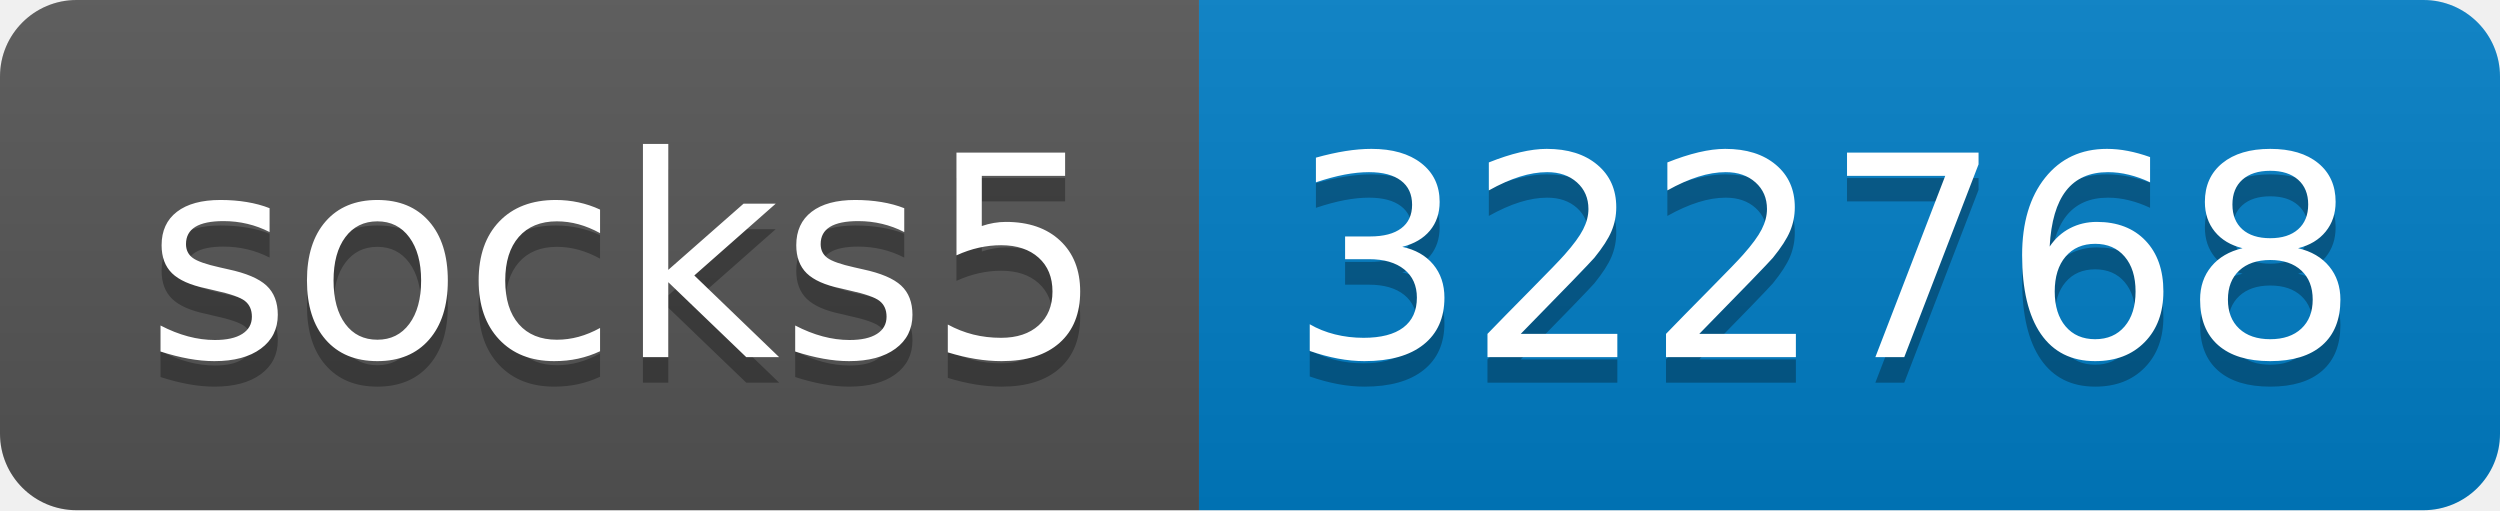
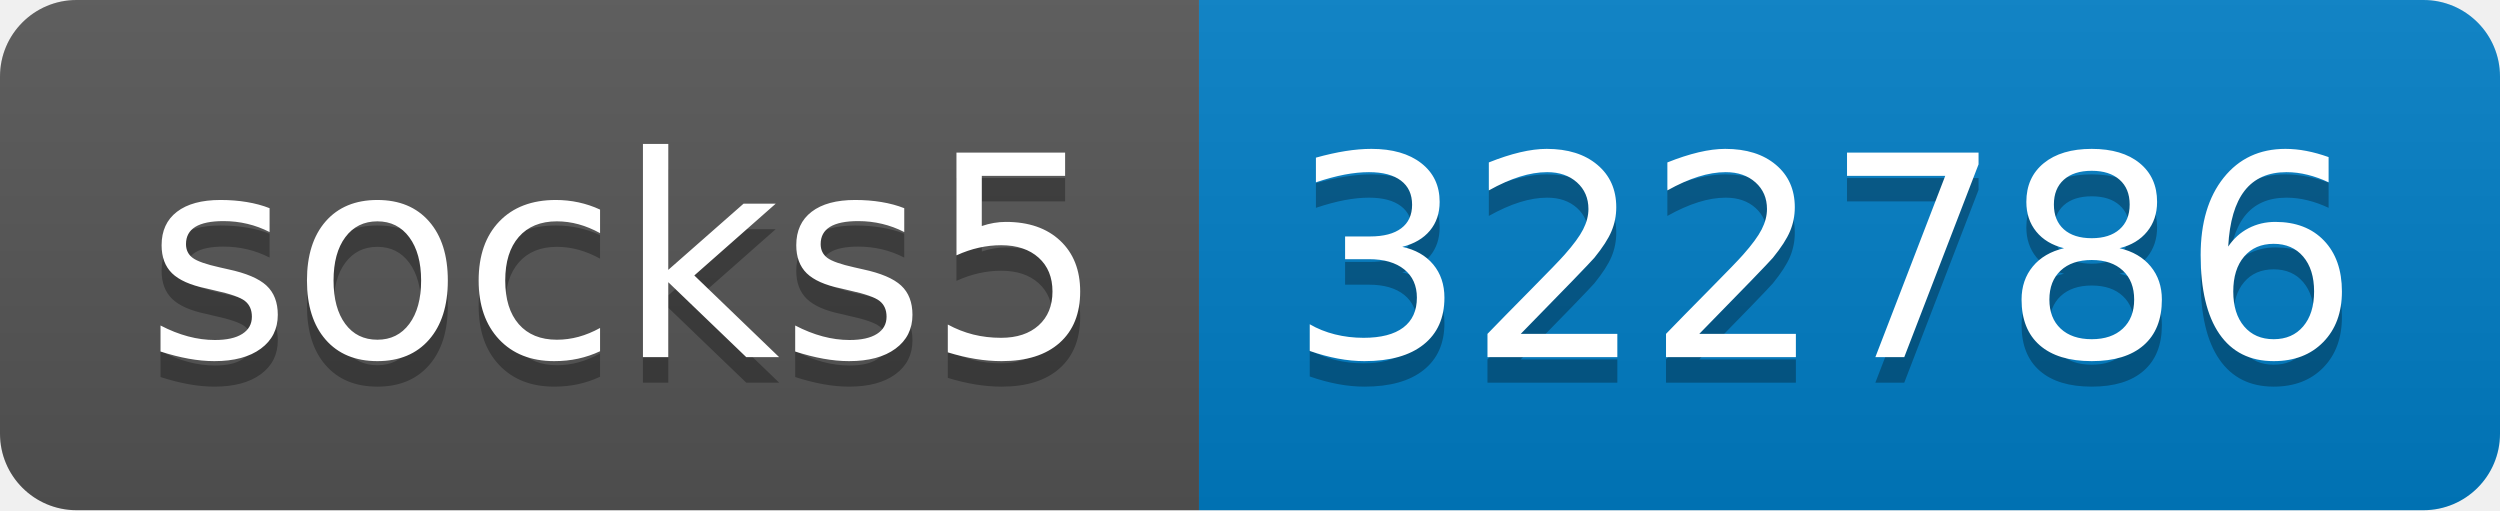
- <svg xmlns="http://www.w3.org/2000/svg" width="98" height="20" role="img" aria-label="socks5: 322768">
+ <svg xmlns="http://www.w3.org/2000/svg" width="98" height="20" role="img" aria-label="socks5: 322786">
  <linearGradient id="s" x2="0" y2="100%">
    <stop offset="0" stop-color="#bbb" stop-opacity=".1" />
    <stop offset="1" stop-opacity=".1" />
  </linearGradient>
  <clipPath id="r">
    <rect width="98" height="20" rx="3" fill="#fff" />
  </clipPath>
  <g clip-path="url(#r)">
    <rect width="47" height="20" fill="#555" />
    <rect x="47" width="51" height="20" fill="#007ec6" />
    <rect width="98" height="20" fill="url(#s)" />
  </g>
  <g fill="#fff" text-anchor="middle" font-family="Verdana,Geneva,DejaVu Sans,sans-serif" text-rendering="geometricPrecision" font-size="110">
    <text aria-hidden="true" x="245" y="150" fill="#010101" fill-opacity=".3" transform="scale(.1)" textLength="370">socks5</text>
    <text x="245" y="140" transform="scale(.1)" fill="#fff" textLength="370">socks5</text>
-     <text aria-hidden="true" x="715" y="150" fill="#010101" fill-opacity=".3" transform="scale(.1)" textLength="410">322768</text>
-     <text x="715" y="140" transform="scale(.1)" fill="#fff" textLength="410">322768</text>
+     <text aria-hidden="true" x="715" y="150" fill="#010101" fill-opacity=".3" transform="scale(.1)" textLength="410">322786</text>
+     <text x="715" y="140" transform="scale(.1)" fill="#fff" textLength="410">322786</text>
  </g>
</svg>
